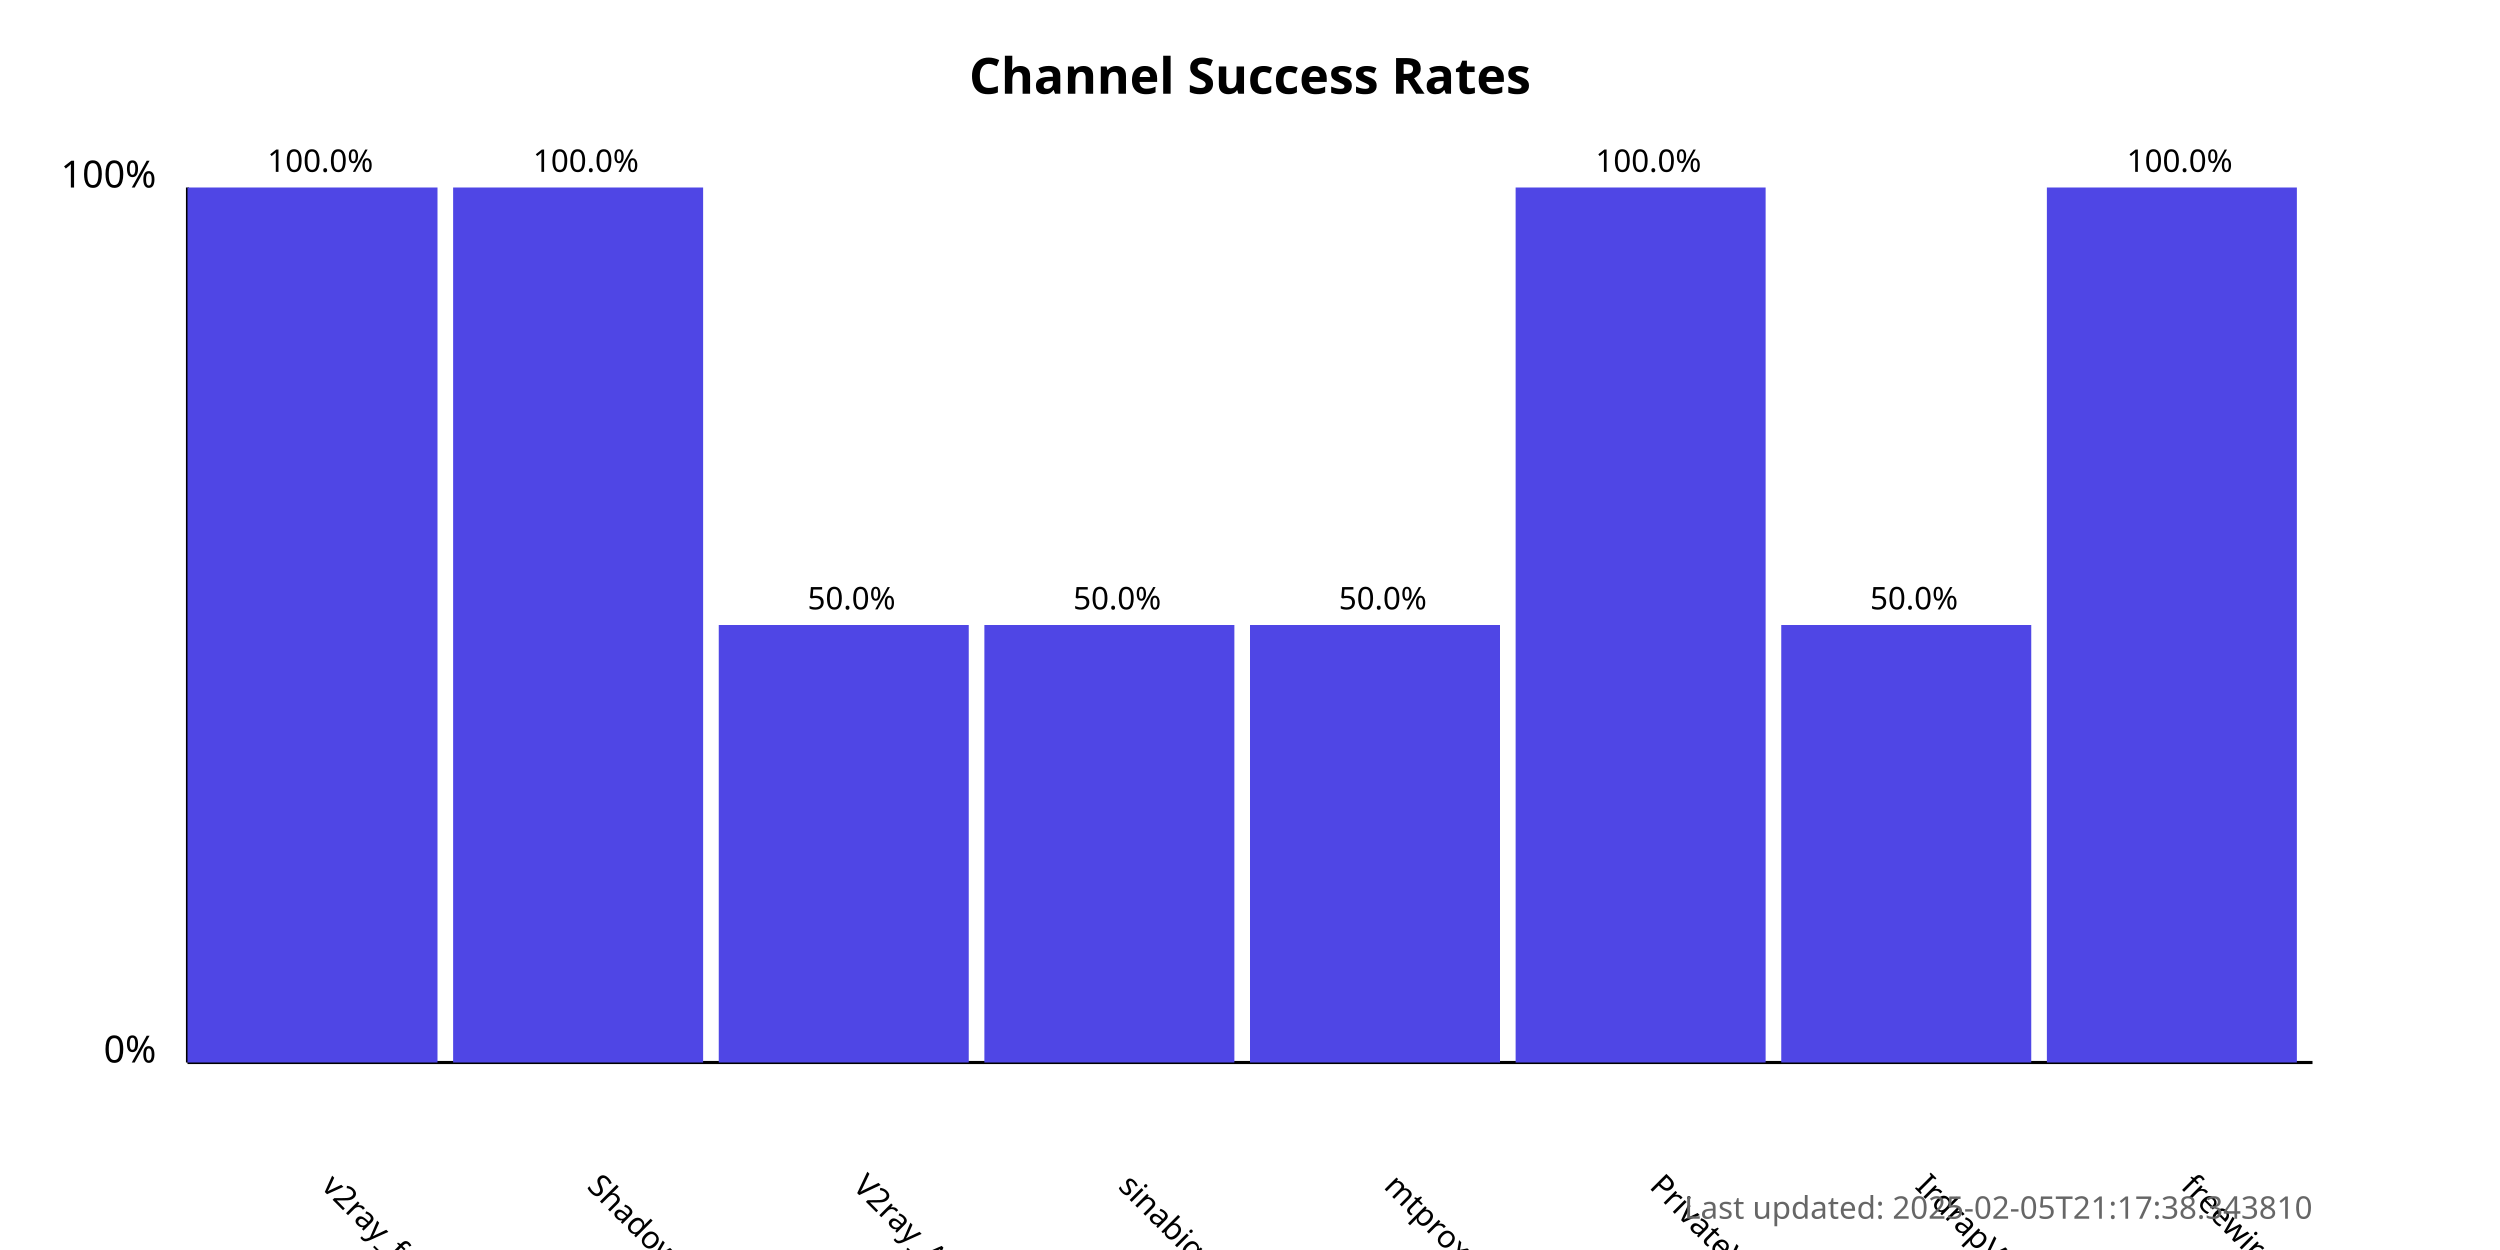
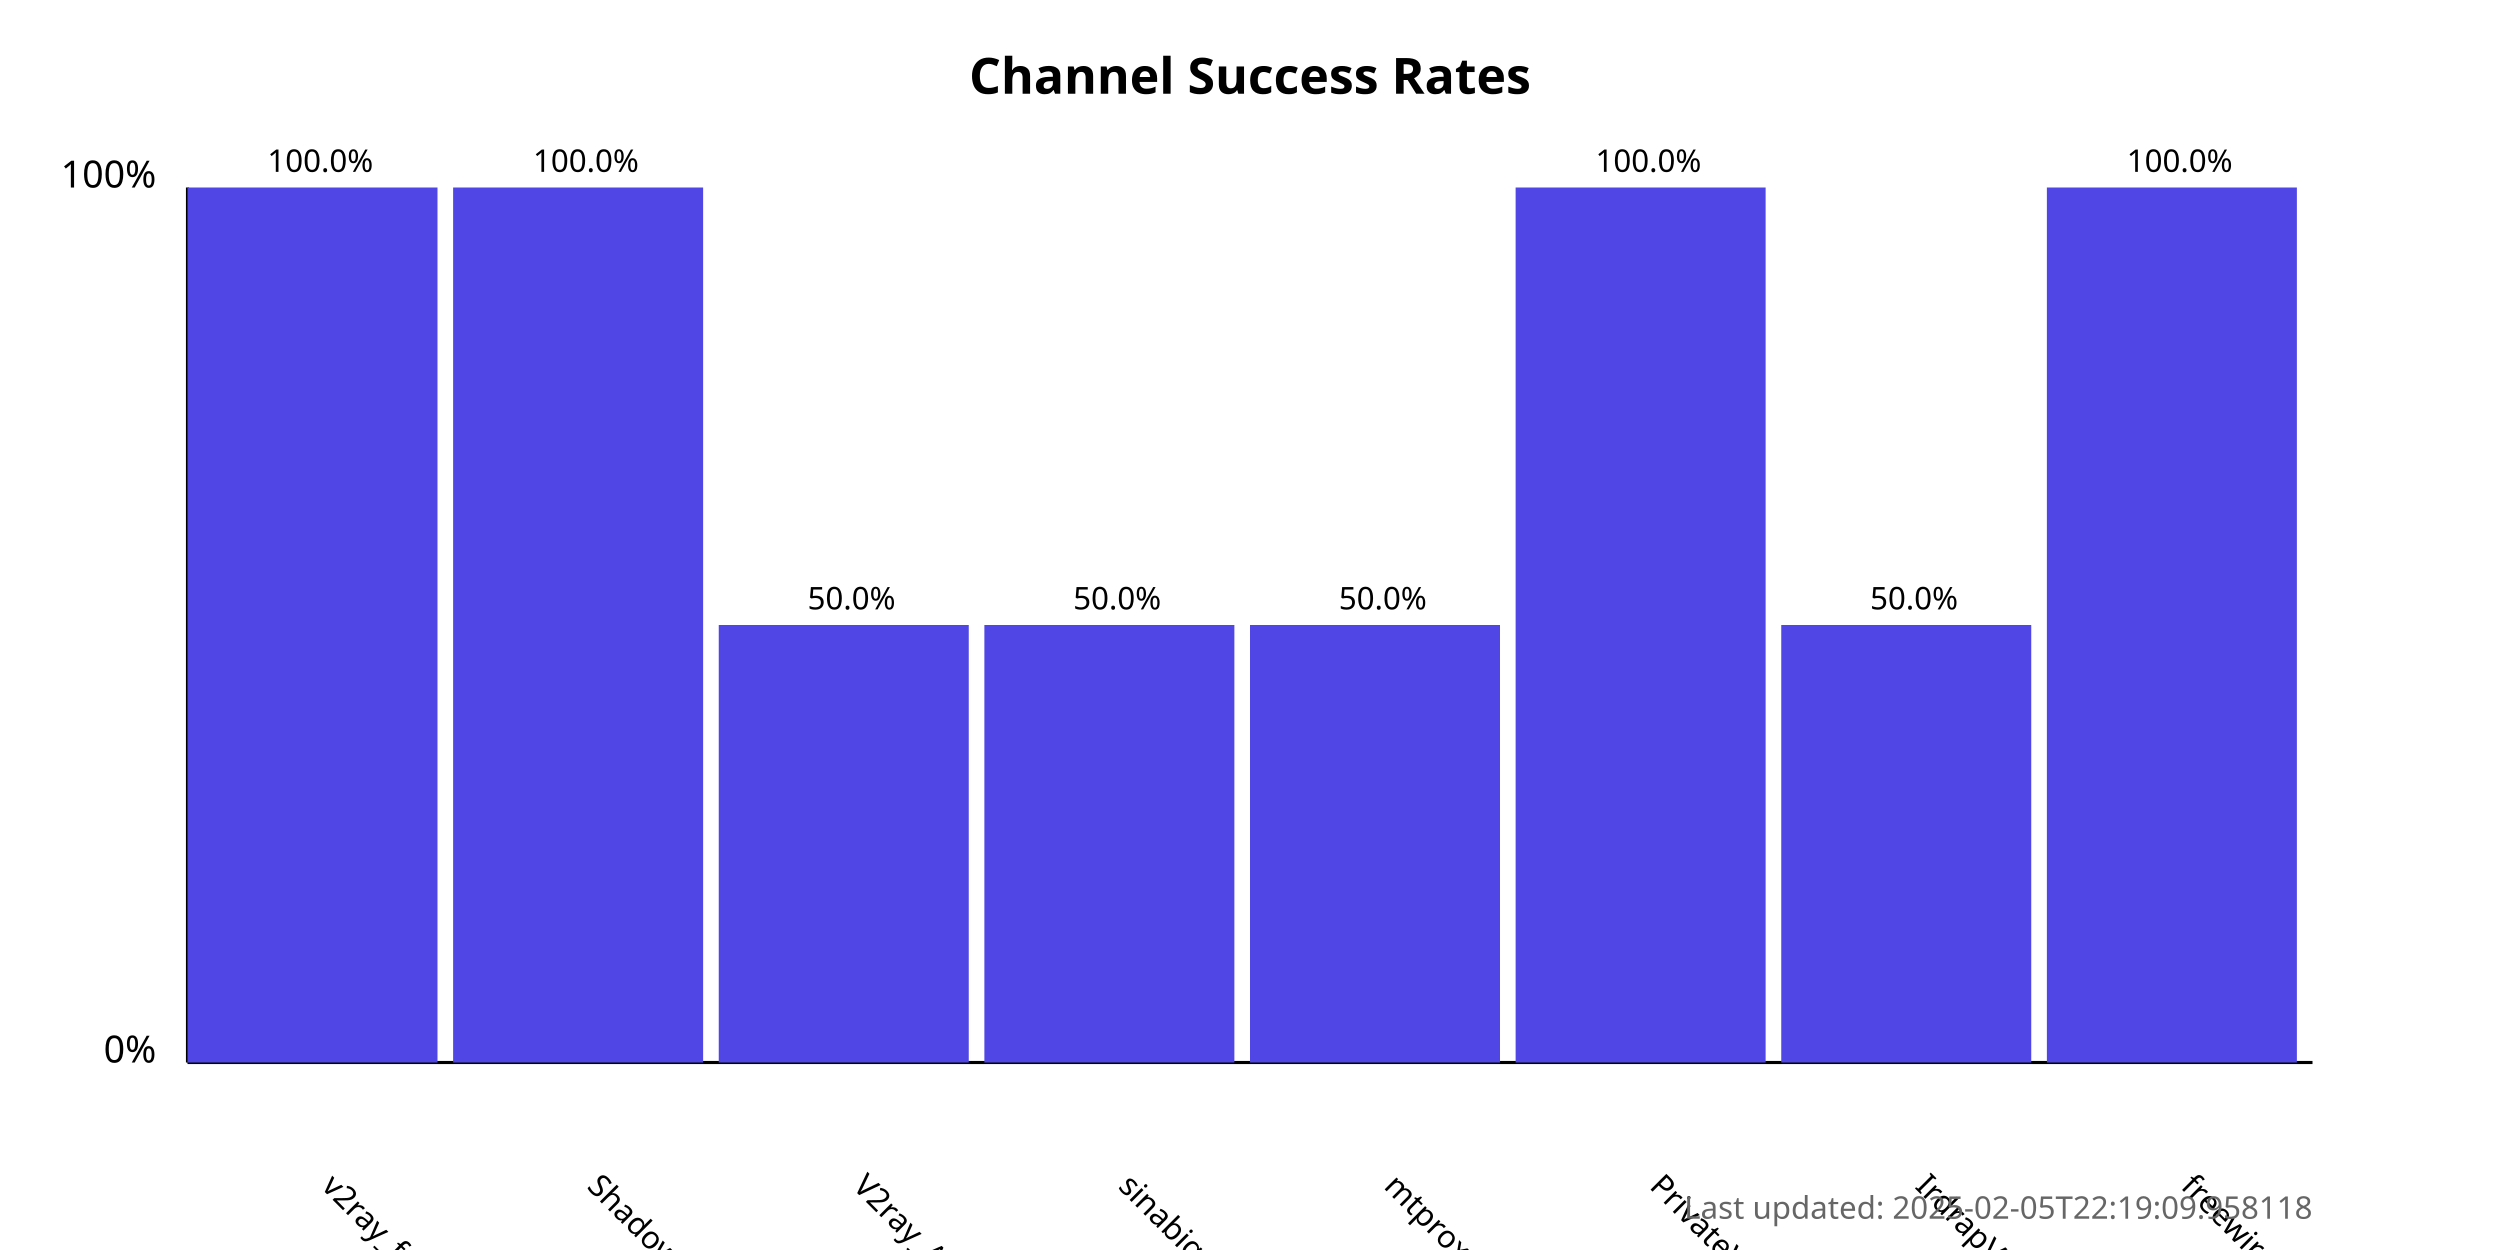
<svg xmlns="http://www.w3.org/2000/svg" width="800" height="400">
  <style>
            .chart-title { font: bold 16px sans-serif; }
            .axis-label { font: 12px sans-serif; }
            .tick-label { font: 10px sans-serif; }
            .bar { fill: #4f46e5; }
            .bar:hover { fill: #6366f1; }
            .timestamp { font: 10px sans-serif; fill: #666; }
        </style>
  <text x="400.0" y="30" text-anchor="middle" class="chart-title">
            Channel Success Rates
        </text>
  <line x1="60" y1="340" x2="60" y2="60" stroke="black" stroke-width="1" />
  <line x1="60" y1="340" x2="740" y2="340" stroke="black" stroke-width="1" />
  <text x="50" y="340" text-anchor="end" class="axis-label">0%</text>
  <text x="50" y="60" text-anchor="end" class="axis-label">100%</text>
  <g>
    <rect x="60" y="60.0" width="80.0" height="280.0" class="bar" />
    <text x="102.5" y="380" transform="rotate(45, 102.5, 380)" text-anchor="start" class="tick-label">
                v2ray_free_conf
            </text>
    <text x="102.5" y="55.0" text-anchor="middle" class="tick-label">
                100.0%
            </text>
  </g>
  <g>
    <rect x="145.0" y="60.0" width="80.0" height="280.0" class="bar" />
    <text x="187.5" y="380" transform="rotate(45, 187.5, 380)" text-anchor="start" class="tick-label">
                ShadowProxy66
            </text>
    <text x="187.5" y="55.0" text-anchor="middle" class="tick-label">
                100.0%
            </text>
  </g>
  <g>
    <rect x="230.0" y="200.0" width="80.0" height="140.0" class="bar" />
    <text x="272.5" y="380" transform="rotate(45, 272.5, 380)" text-anchor="start" class="tick-label">
                V2ray_Alpha
            </text>
    <text x="272.5" y="195.0" text-anchor="middle" class="tick-label">
                50.0%
            </text>
  </g>
  <g>
    <rect x="315.0" y="200.0" width="80.0" height="140.0" class="bar" />
    <text x="357.5" y="380" transform="rotate(45, 357.5, 380)" text-anchor="start" class="tick-label">
                sinabigo
            </text>
    <text x="357.5" y="195.0" text-anchor="middle" class="tick-label">
                50.0%
            </text>
  </g>
  <g>
    <rect x="400.0" y="200.0" width="80.0" height="140.0" class="bar" />
    <text x="442.5" y="380" transform="rotate(45, 442.5, 380)" text-anchor="start" class="tick-label">
                mtproxy_lists
            </text>
    <text x="442.5" y="195.0" text-anchor="middle" class="tick-label">
                50.0%
            </text>
  </g>
  <g>
    <rect x="485.0" y="60.0" width="80.0" height="280.0" class="bar" />
    <text x="527.5" y="380" transform="rotate(45, 527.5, 380)" text-anchor="start" class="tick-label">
                PrivateVPNs
            </text>
    <text x="527.5" y="55.0" text-anchor="middle" class="tick-label">
                100.0%
            </text>
  </g>
  <g>
    <rect x="570.0" y="200.0" width="80.0" height="140.0" class="bar" />
    <text x="612.5" y="380" transform="rotate(45, 612.5, 380)" text-anchor="start" class="tick-label">
                IrdrapVPNnews
            </text>
    <text x="612.5" y="195.0" text-anchor="middle" class="tick-label">
                50.0%
            </text>
  </g>
  <g>
    <rect x="655.0" y="60.0" width="80.0" height="280.0" class="bar" />
    <text x="697.5" y="380" transform="rotate(45, 697.5, 380)" text-anchor="start" class="tick-label">
                freewireguard
            </text>
    <text x="697.5" y="55.0" text-anchor="middle" class="tick-label">
                100.0%
            </text>
  </g>
  <text x="740" y="390" text-anchor="end" class="timestamp">
-             Last updated: 2025-02-05T21:17:38.343810
+             Last updated: 2025-02-05T22:19:09.958118
        </text>
</svg>
